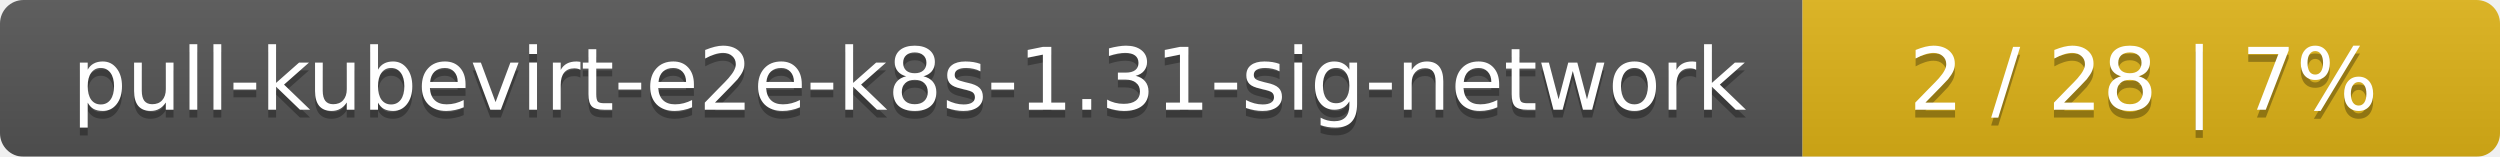
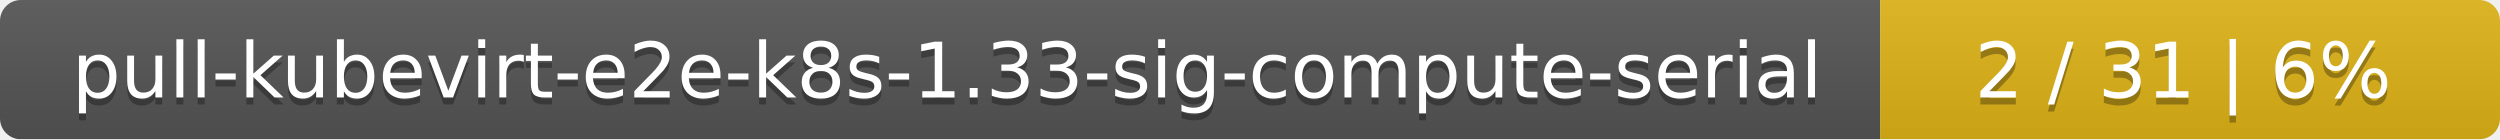
- <svg xmlns="http://www.w3.org/2000/svg" width="319" height="20">
+ <svg xmlns="http://www.w3.org/2000/svg" width="359" height="20">
  <linearGradient id="smooth" x2="0" y2="100%">
    <stop offset="0" stop-color="#bbb" stop-opacity=".1" />
    <stop offset="1" stop-opacity=".1" />
  </linearGradient>
  <mask id="round">
-     <rect width="319" height="20" rx="3" fill="#fff" />
+     <rect width="359" height="20" rx="3" fill="#fff" />
  </mask>
  <g mask="url(#round)">
-     <rect width="230" height="20" fill="#555" />
-     <rect x="230" width="89" height="20" fill="#dfb317" />
-     <rect width="319" height="20" fill="url(#smooth)" />
+     <rect width="270" height="20" fill="#555" />
+     <rect x="270" width="89" height="20" fill="#dfb317" />
+     <rect width="359" height="20" fill="url(#smooth)" />
  </g>
  <g fill="#fff" text-anchor="middle" font-family="DejaVu Sans,Verdana,Geneva,sans-serif" font-size="11">
-     <text x="116" y="15" fill="#010101" fill-opacity=".3">pull-kubevirt-e2e-k8s-1.31-sig-network</text>
-     <text x="116" y="14">pull-kubevirt-e2e-k8s-1.31-sig-network</text>
-     <text x="273.5" y="15" fill="#010101" fill-opacity=".3">2 / 28    |    7%</text>
-     <text x="273.5" y="14">2 / 28    |    7%</text>
+     <text x="136" y="15" fill="#010101" fill-opacity=".3">pull-kubevirt-e2e-k8s-1.33-sig-compute-serial</text>
+     <text x="136" y="14">pull-kubevirt-e2e-k8s-1.33-sig-compute-serial</text>
+     <text x="313.5" y="15" fill="#010101" fill-opacity=".3">2 / 31    |    6%</text>
+     <text x="313.5" y="14">2 / 31    |    6%</text>
  </g>
</svg>
